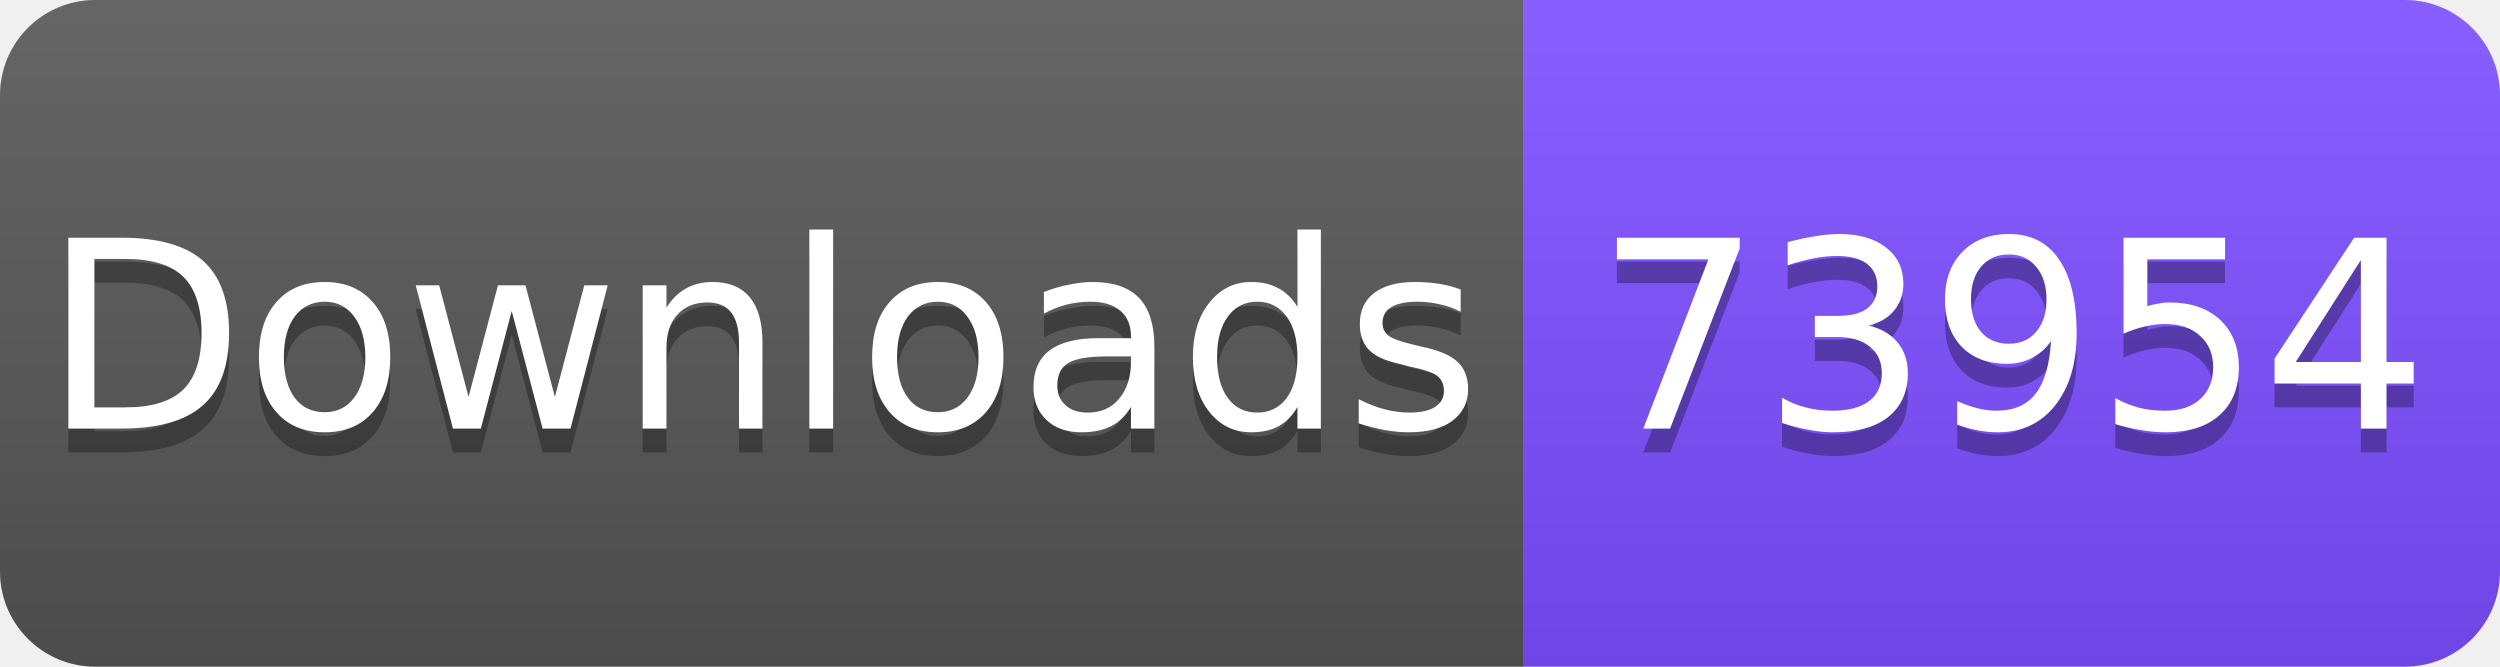
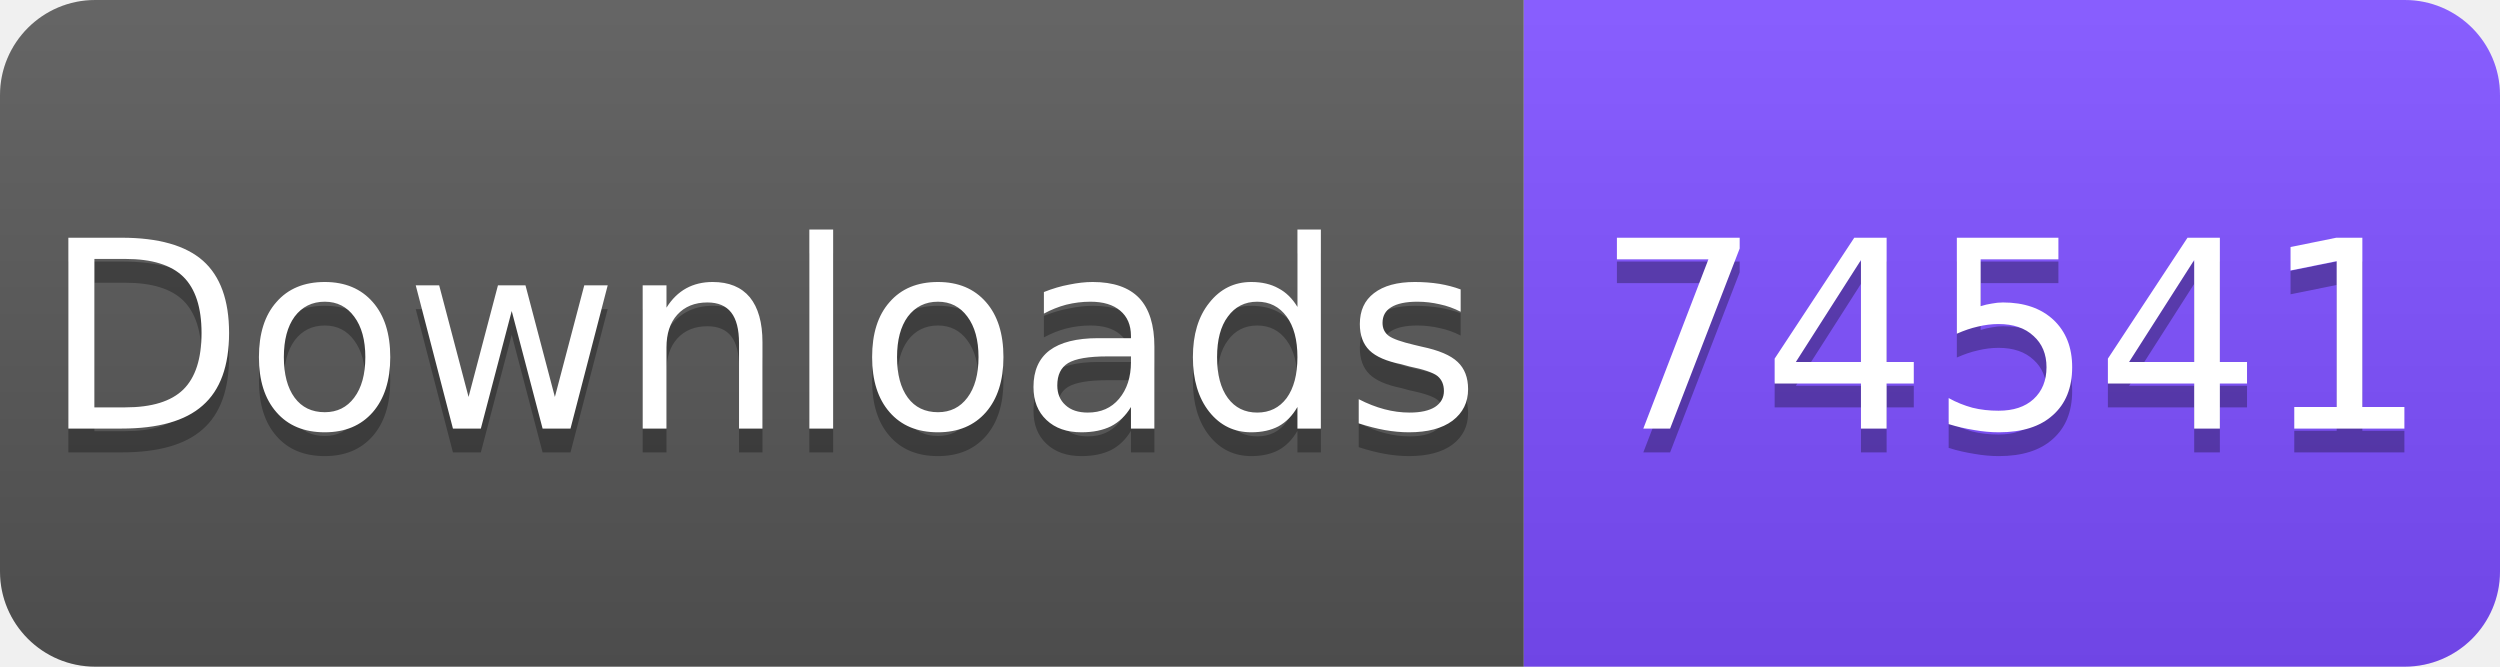
<svg xmlns="http://www.w3.org/2000/svg" width="105" height="28" viewBox="0 0 105 28">
  <linearGradient id="s" x2="0" y2="100%">
    <stop offset="0" stop-color="#fff" stop-opacity=".1" />
    <stop offset="1" stop-opacity=".1" />
  </linearGradient>
  <clipPath id="r">
    <rect width="105" height="28" rx="4" fill="#fff" />
  </clipPath>
  <g clip-path="url(#r)">
    <rect width="64" height="28" fill="#555" />
    <rect x="64" width="41" height="28" fill="#7C4DFF" />
    <rect width="105" height="28" fill="url(#s)" />
  </g>
  <g fill="#fff" text-anchor="middle" font-family="Verdana,Geneva,DejaVu Sans,sans-serif" font-size="11">
    <text x="32" y="19" fill="#010101" fill-opacity=".3">Downloads</text>
    <text x="32" y="18">Downloads</text>
-     <text x="84.5" y="19" fill="#010101" fill-opacity=".3">73954</text>
-     <text x="84.5" y="18">73954</text>
+     <text x="84.5" y="19" fill="#010101" fill-opacity=".3">74541</text>
+     <text x="84.5" y="18">74541</text>
  </g>
</svg>
